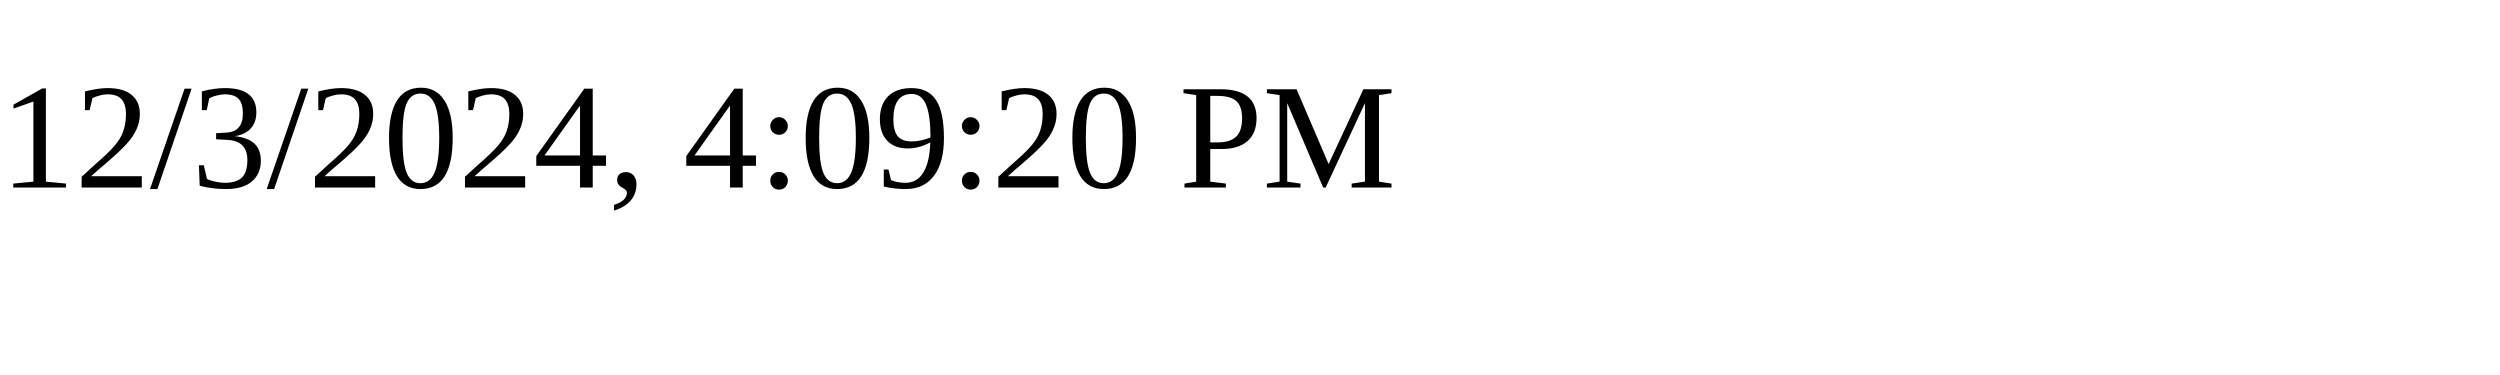
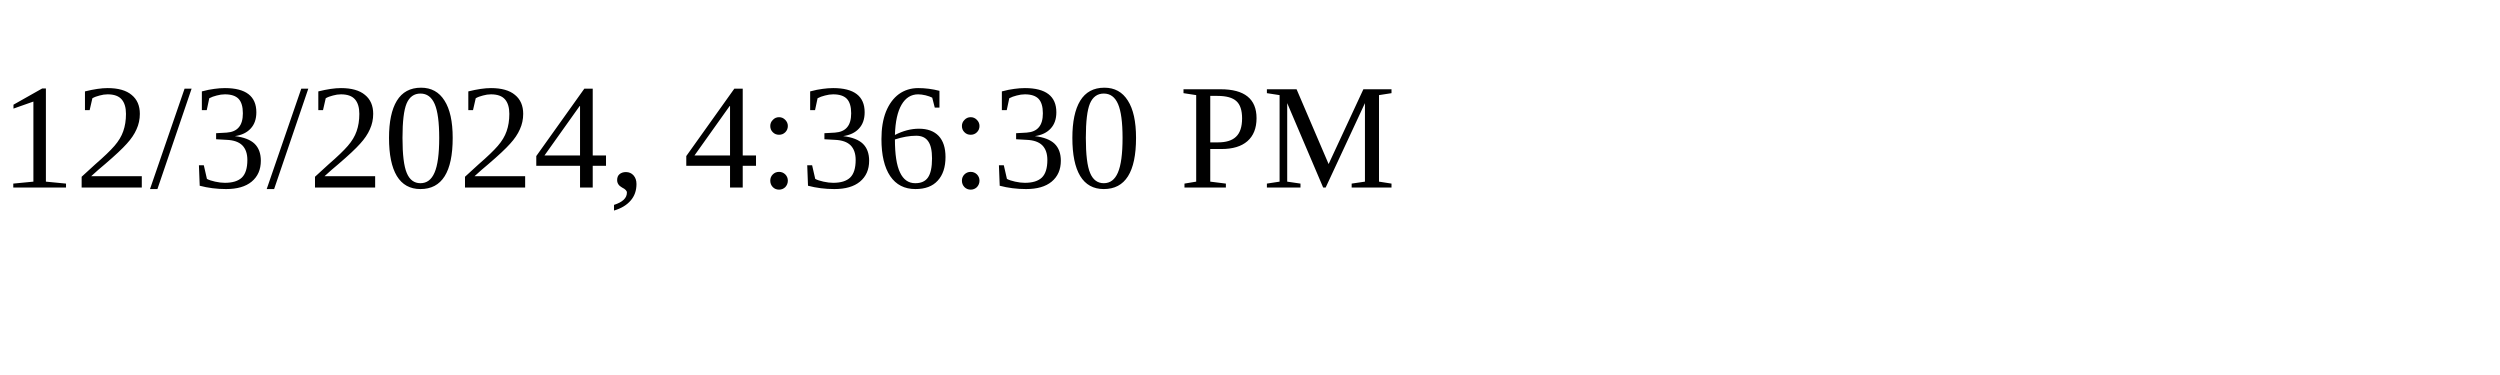
<svg xmlns="http://www.w3.org/2000/svg" height="30" width="200">
-   <text x="0" y="15">12/3/2024, 4:09:20 PM</text>
+   <text x="0" y="15">12/3/2024, 4:36:30 PM</text>
</svg>
